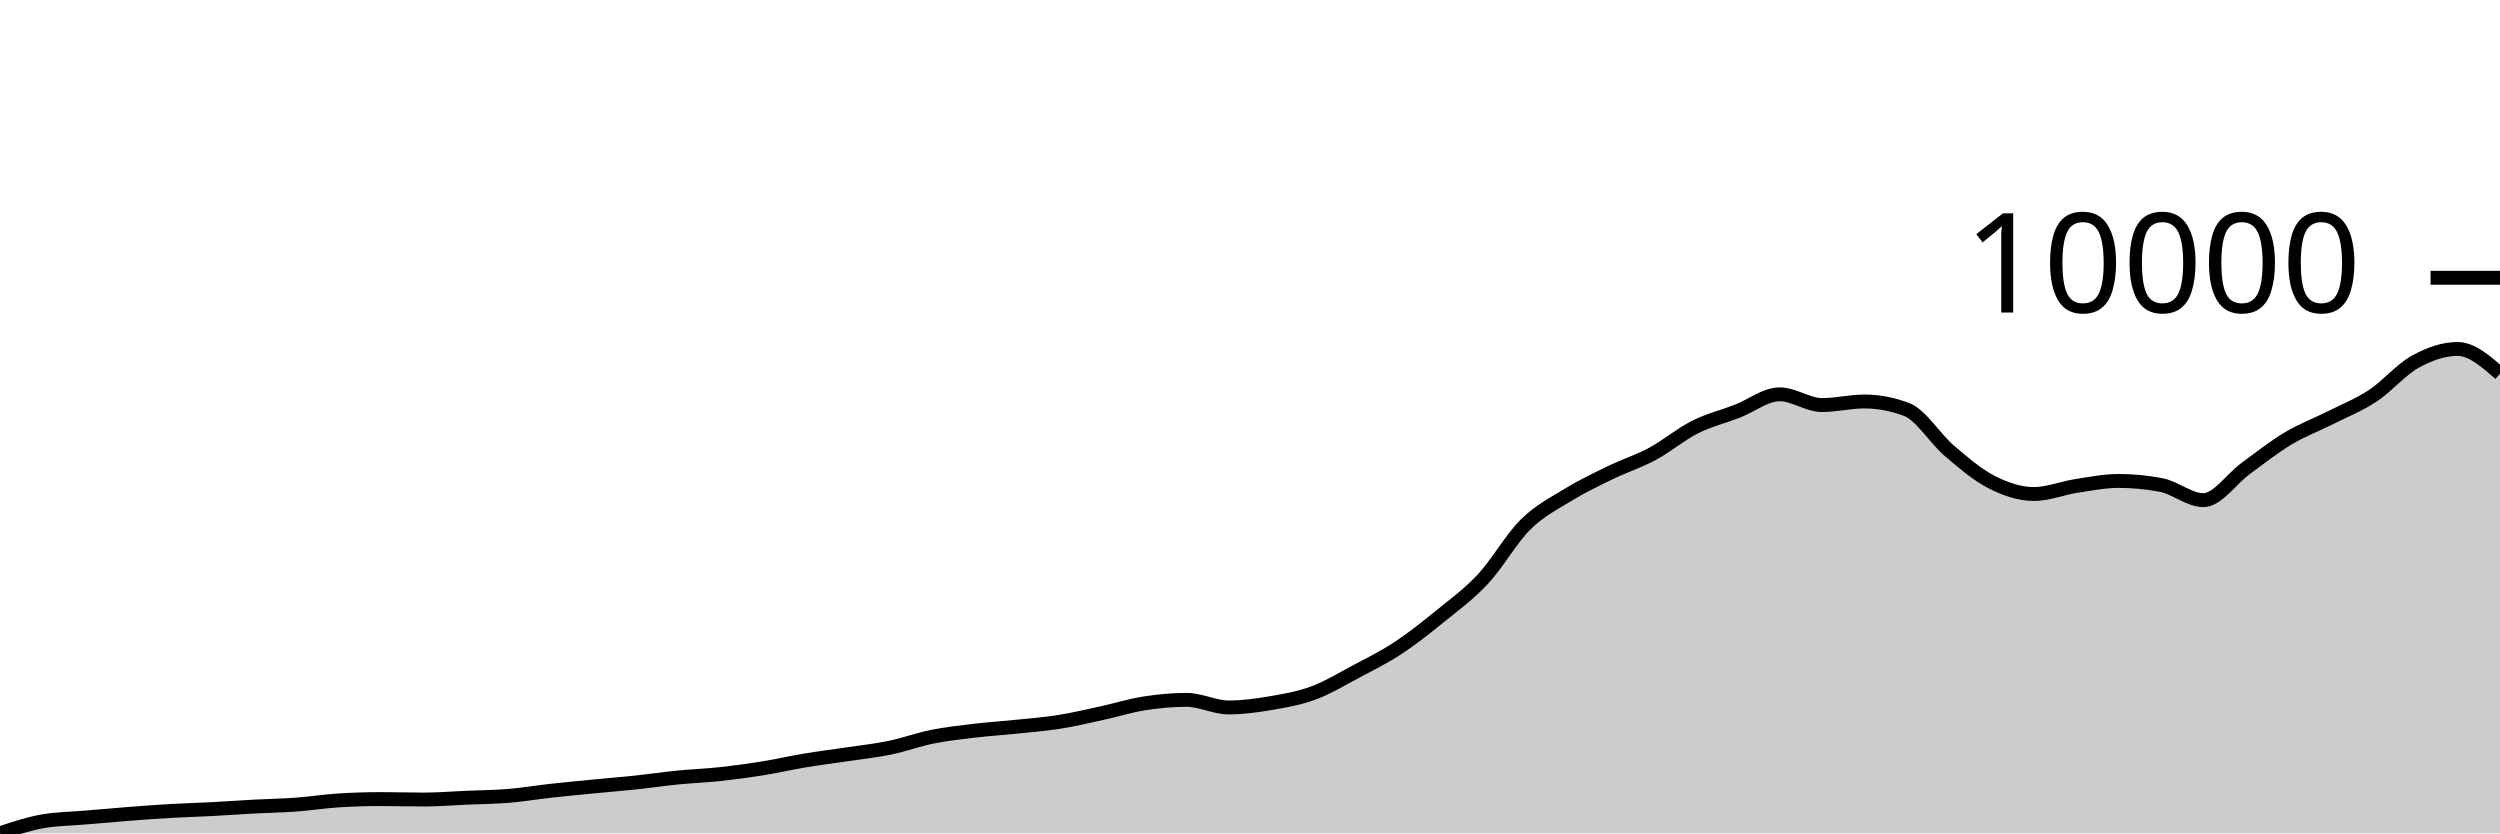
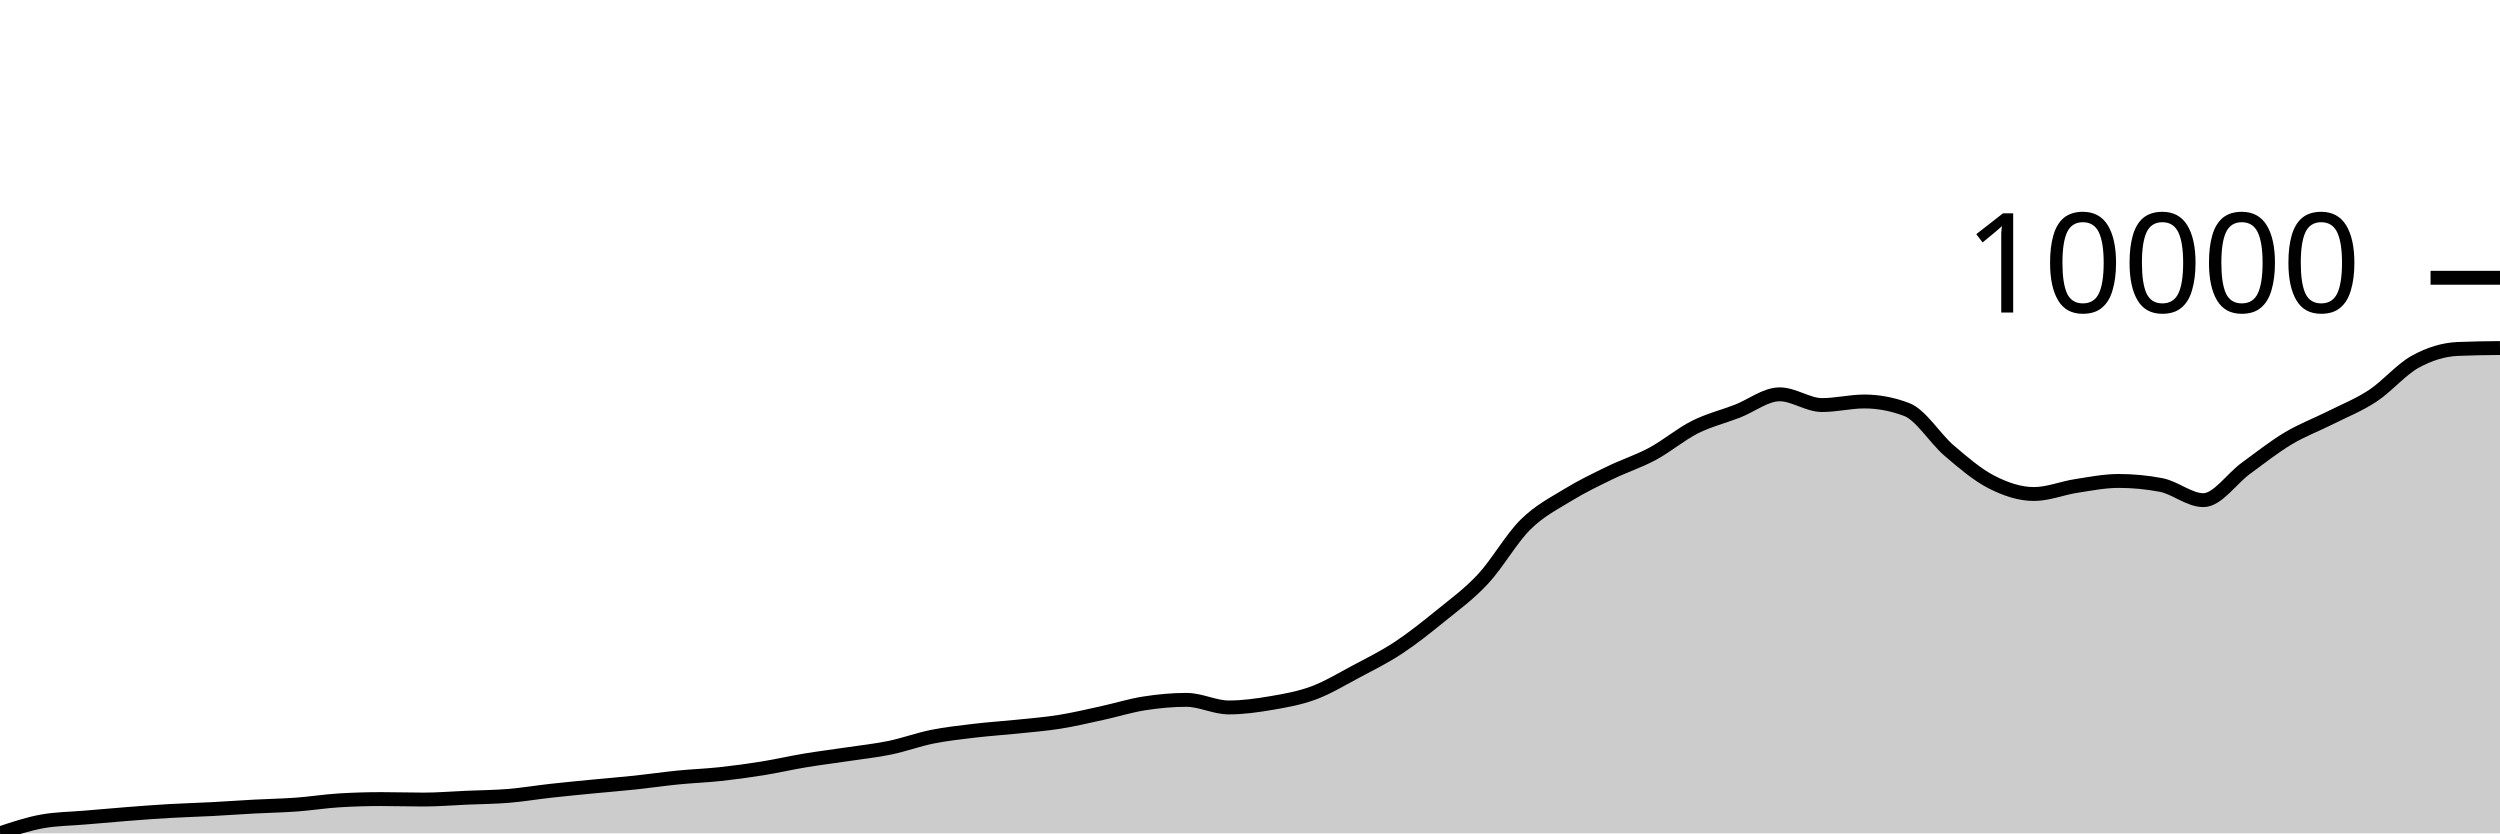
<svg xmlns="http://www.w3.org/2000/svg" viewBox="0 0 180 60">
  <g transform="translate(0,20)">
-     <path class="area" fill="rgba(0, 0, 0, 0.2)" d="M0,40C1.017,39.659,2.034,39.318,3.051,39.137C4.068,38.956,5.085,38.954,6.102,38.866C7.119,38.778,8.136,38.688,9.153,38.609C10.169,38.53,11.186,38.452,12.203,38.393C13.22,38.334,14.237,38.309,15.254,38.256C16.271,38.202,17.288,38.128,18.305,38.073C19.322,38.019,20.339,38.003,21.356,37.928C22.373,37.854,23.39,37.689,24.407,37.627C25.424,37.565,26.441,37.534,27.458,37.534C28.475,37.534,29.492,37.568,30.508,37.568C31.525,37.568,32.542,37.481,33.559,37.437C34.576,37.393,35.593,37.387,36.61,37.304C37.627,37.22,38.644,37.048,39.661,36.935C40.678,36.823,41.695,36.726,42.712,36.627C43.729,36.528,44.746,36.448,45.763,36.34C46.78,36.232,47.797,36.081,48.814,35.98C49.831,35.879,50.847,35.844,51.864,35.734C52.881,35.624,53.898,35.485,54.915,35.321C55.932,35.158,56.949,34.921,57.966,34.752C58.983,34.583,60,34.458,61.017,34.306C62.034,34.153,63.051,34.047,64.068,33.837C65.085,33.627,66.102,33.25,67.119,33.045C68.136,32.841,69.153,32.731,70.169,32.61C71.186,32.489,72.203,32.426,73.22,32.32C74.237,32.214,75.254,32.136,76.271,31.974C77.288,31.812,78.305,31.57,79.322,31.349C80.339,31.128,81.356,30.806,82.373,30.646C83.39,30.486,84.407,30.39,85.424,30.39C86.441,30.39,87.458,30.936,88.475,30.936C89.492,30.936,90.508,30.794,91.525,30.62C92.542,30.446,93.559,30.269,94.576,29.891C95.593,29.514,96.61,28.896,97.627,28.355C98.644,27.814,99.661,27.314,100.678,26.644C101.695,25.974,102.712,25.162,103.729,24.335C104.746,23.508,105.763,22.776,106.78,21.683C107.797,20.589,108.814,18.781,109.831,17.774C110.847,16.767,111.864,16.262,112.881,15.639C113.898,15.016,114.915,14.53,115.932,14.036C116.949,13.542,117.966,13.222,118.983,12.675C120,12.128,121.017,11.264,122.034,10.752C123.051,10.241,124.068,10,125.085,9.607C126.102,9.213,127.119,8.391,128.136,8.391C129.153,8.391,130.169,9.164,131.186,9.164C132.203,9.164,133.22,8.907,134.237,8.907C135.254,8.907,136.271,9.101,137.288,9.488C138.305,9.874,139.322,11.575,140.339,12.444C141.356,13.314,142.373,14.185,143.39,14.706C144.407,15.226,145.424,15.569,146.441,15.569C147.458,15.569,148.475,15.145,149.492,14.988C150.508,14.832,151.525,14.628,152.542,14.628C153.559,14.628,154.576,14.724,155.593,14.918C156.61,15.111,157.627,16.011,158.644,16.011C159.661,16.011,160.678,14.465,161.695,13.724C162.712,12.983,163.729,12.175,164.746,11.567C165.763,10.958,166.78,10.584,167.797,10.072C168.814,9.559,169.831,9.162,170.847,8.491C171.864,7.82,172.881,6.605,173.898,6.044C174.915,5.483,175.932,5.125,176.949,5.125C177.966,5.125,178.983,6.016,180,6.907L180,40C178.983,40,177.966,40,176.949,40C175.932,40,174.915,40,173.898,40C172.881,40,171.864,40,170.847,40C169.831,40,168.814,40,167.797,40C166.78,40,165.763,40,164.746,40C163.729,40,162.712,40,161.695,40C160.678,40,159.661,40,158.644,40C157.627,40,156.61,40,155.593,40C154.576,40,153.559,40,152.542,40C151.525,40,150.508,40,149.492,40C148.475,40,147.458,40,146.441,40C145.424,40,144.407,40,143.39,40C142.373,40,141.356,40,140.339,40C139.322,40,138.305,40,137.288,40C136.271,40,135.254,40,134.237,40C133.22,40,132.203,40,131.186,40C130.169,40,129.153,40,128.136,40C127.119,40,126.102,40,125.085,40C124.068,40,123.051,40,122.034,40C121.017,40,120,40,118.983,40C117.966,40,116.949,40,115.932,40C114.915,40,113.898,40,112.881,40C111.864,40,110.847,40,109.831,40C108.814,40,107.797,40,106.78,40C105.763,40,104.746,40,103.729,40C102.712,40,101.695,40,100.678,40C99.661,40,98.644,40,97.627,40C96.61,40,95.593,40,94.576,40C93.559,40,92.542,40,91.525,40C90.508,40,89.492,40,88.475,40C87.458,40,86.441,40,85.424,40C84.407,40,83.39,40,82.373,40C81.356,40,80.339,40,79.322,40C78.305,40,77.288,40,76.271,40C75.254,40,74.237,40,73.22,40C72.203,40,71.186,40,70.169,40C69.153,40,68.136,40,67.119,40C66.102,40,65.085,40,64.068,40C63.051,40,62.034,40,61.017,40C60,40,58.983,40,57.966,40C56.949,40,55.932,40,54.915,40C53.898,40,52.881,40,51.864,40C50.847,40,49.831,40,48.814,40C47.797,40,46.78,40,45.763,40C44.746,40,43.729,40,42.712,40C41.695,40,40.678,40,39.661,40C38.644,40,37.627,40,36.61,40C35.593,40,34.576,40,33.559,40C32.542,40,31.525,40,30.508,40C29.492,40,28.475,40,27.458,40C26.441,40,25.424,40,24.407,40C23.39,40,22.373,40,21.356,40C20.339,40,19.322,40,18.305,40C17.288,40,16.271,40,15.254,40C14.237,40,13.22,40,12.203,40C11.186,40,10.169,40,9.153,40C8.136,40,7.119,40,6.102,40C5.085,40,4.068,40,3.051,40C2.034,40,1.017,40,0,40Z" />
-     <path class="line" stroke="black" fill="none" d="M0,40C1.017,39.659,2.034,39.318,3.051,39.137C4.068,38.956,5.085,38.954,6.102,38.866C7.119,38.778,8.136,38.688,9.153,38.609C10.169,38.53,11.186,38.452,12.203,38.393C13.22,38.334,14.237,38.309,15.254,38.256C16.271,38.202,17.288,38.128,18.305,38.073C19.322,38.019,20.339,38.003,21.356,37.928C22.373,37.854,23.39,37.689,24.407,37.627C25.424,37.565,26.441,37.534,27.458,37.534C28.475,37.534,29.492,37.568,30.508,37.568C31.525,37.568,32.542,37.481,33.559,37.437C34.576,37.393,35.593,37.387,36.61,37.304C37.627,37.22,38.644,37.048,39.661,36.935C40.678,36.823,41.695,36.726,42.712,36.627C43.729,36.528,44.746,36.448,45.763,36.34C46.78,36.232,47.797,36.081,48.814,35.98C49.831,35.879,50.847,35.844,51.864,35.734C52.881,35.624,53.898,35.485,54.915,35.321C55.932,35.158,56.949,34.921,57.966,34.752C58.983,34.583,60,34.458,61.017,34.306C62.034,34.153,63.051,34.047,64.068,33.837C65.085,33.627,66.102,33.25,67.119,33.045C68.136,32.841,69.153,32.731,70.169,32.61C71.186,32.489,72.203,32.426,73.22,32.32C74.237,32.214,75.254,32.136,76.271,31.974C77.288,31.812,78.305,31.57,79.322,31.349C80.339,31.128,81.356,30.806,82.373,30.646C83.39,30.486,84.407,30.39,85.424,30.39C86.441,30.39,87.458,30.936,88.475,30.936C89.492,30.936,90.508,30.794,91.525,30.62C92.542,30.446,93.559,30.269,94.576,29.891C95.593,29.514,96.61,28.896,97.627,28.355C98.644,27.814,99.661,27.314,100.678,26.644C101.695,25.974,102.712,25.162,103.729,24.335C104.746,23.508,105.763,22.776,106.78,21.683C107.797,20.589,108.814,18.781,109.831,17.774C110.847,16.767,111.864,16.262,112.881,15.639C113.898,15.016,114.915,14.53,115.932,14.036C116.949,13.542,117.966,13.222,118.983,12.675C120,12.128,121.017,11.264,122.034,10.752C123.051,10.241,124.068,10,125.085,9.607C126.102,9.213,127.119,8.391,128.136,8.391C129.153,8.391,130.169,9.164,131.186,9.164C132.203,9.164,133.22,8.907,134.237,8.907C135.254,8.907,136.271,9.101,137.288,9.488C138.305,9.874,139.322,11.575,140.339,12.444C141.356,13.314,142.373,14.185,143.39,14.706C144.407,15.226,145.424,15.569,146.441,15.569C147.458,15.569,148.475,15.145,149.492,14.988C150.508,14.832,151.525,14.628,152.542,14.628C153.559,14.628,154.576,14.724,155.593,14.918C156.61,15.111,157.627,16.011,158.644,16.011C159.661,16.011,160.678,14.465,161.695,13.724C162.712,12.983,163.729,12.175,164.746,11.567C165.763,10.958,166.78,10.584,167.797,10.072C168.814,9.559,169.831,9.162,170.847,8.491C171.864,7.82,172.881,6.605,173.898,6.044C174.915,5.483,175.932,5.125,176.949,5.125C177.966,5.125,178.983,6.016,180,6.907" />
+     <path class="area" fill="rgba(0, 0, 0, 0.2)" d="M0,40C1.017,39.659,2.034,39.318,3.051,39.137C4.068,38.956,5.085,38.954,6.102,38.866C7.119,38.778,8.136,38.688,9.153,38.609C10.169,38.53,11.186,38.452,12.203,38.393C13.22,38.334,14.237,38.309,15.254,38.256C16.271,38.202,17.288,38.128,18.305,38.073C19.322,38.019,20.339,38.003,21.356,37.928C22.373,37.854,23.39,37.689,24.407,37.627C25.424,37.565,26.441,37.534,27.458,37.534C28.475,37.534,29.492,37.568,30.508,37.568C31.525,37.568,32.542,37.481,33.559,37.437C34.576,37.393,35.593,37.387,36.61,37.304C37.627,37.22,38.644,37.048,39.661,36.935C40.678,36.823,41.695,36.726,42.712,36.627C43.729,36.528,44.746,36.448,45.763,36.34C46.78,36.232,47.797,36.081,48.814,35.98C49.831,35.879,50.847,35.844,51.864,35.734C52.881,35.624,53.898,35.485,54.915,35.321C55.932,35.158,56.949,34.921,57.966,34.752C58.983,34.583,60,34.458,61.017,34.306C62.034,34.153,63.051,34.047,64.068,33.837C65.085,33.627,66.102,33.25,67.119,33.045C68.136,32.841,69.153,32.731,70.169,32.61C71.186,32.489,72.203,32.426,73.22,32.32C74.237,32.214,75.254,32.136,76.271,31.974C77.288,31.812,78.305,31.57,79.322,31.349C80.339,31.128,81.356,30.806,82.373,30.646C83.39,30.486,84.407,30.39,85.424,30.39C86.441,30.39,87.458,30.936,88.475,30.936C89.492,30.936,90.508,30.794,91.525,30.62C92.542,30.446,93.559,30.269,94.576,29.891C95.593,29.514,96.61,28.896,97.627,28.355C98.644,27.814,99.661,27.314,100.678,26.644C101.695,25.974,102.712,25.162,103.729,24.335C104.746,23.508,105.763,22.776,106.78,21.683C107.797,20.589,108.814,18.781,109.831,17.774C110.847,16.767,111.864,16.262,112.881,15.639C113.898,15.016,114.915,14.53,115.932,14.036C116.949,13.542,117.966,13.222,118.983,12.675C120,12.128,121.017,11.264,122.034,10.752C123.051,10.241,124.068,10,125.085,9.607C126.102,9.213,127.119,8.391,128.136,8.391C129.153,8.391,130.169,9.164,131.186,9.164C132.203,9.164,133.22,8.907,134.237,8.907C135.254,8.907,136.271,9.101,137.288,9.488C138.305,9.874,139.322,11.575,140.339,12.444C141.356,13.314,142.373,14.185,143.39,14.706C144.407,15.226,145.424,15.569,146.441,15.569C147.458,15.569,148.475,15.145,149.492,14.988C150.508,14.832,151.525,14.628,152.542,14.628C153.559,14.628,154.576,14.724,155.593,14.918C156.61,15.111,157.627,16.011,158.644,16.011C159.661,16.011,160.678,14.465,161.695,13.724C162.712,12.983,163.729,12.175,164.746,11.567C165.763,10.958,166.78,10.584,167.797,10.072C168.814,9.559,169.831,9.162,170.847,8.491C171.864,7.82,172.881,6.605,173.898,6.044C174.915,5.483,175.932,5.17,176.949,5.125C177.966,5.08,178.983,5.069,180,5.058L180,40C178.983,40,177.966,40,176.949,40C175.932,40,174.915,40,173.898,40C172.881,40,171.864,40,170.847,40C169.831,40,168.814,40,167.797,40C166.78,40,165.763,40,164.746,40C163.729,40,162.712,40,161.695,40C160.678,40,159.661,40,158.644,40C157.627,40,156.61,40,155.593,40C154.576,40,153.559,40,152.542,40C151.525,40,150.508,40,149.492,40C148.475,40,147.458,40,146.441,40C145.424,40,144.407,40,143.39,40C142.373,40,141.356,40,140.339,40C139.322,40,138.305,40,137.288,40C136.271,40,135.254,40,134.237,40C133.22,40,132.203,40,131.186,40C130.169,40,129.153,40,128.136,40C127.119,40,126.102,40,125.085,40C124.068,40,123.051,40,122.034,40C121.017,40,120,40,118.983,40C117.966,40,116.949,40,115.932,40C114.915,40,113.898,40,112.881,40C111.864,40,110.847,40,109.831,40C108.814,40,107.797,40,106.78,40C105.763,40,104.746,40,103.729,40C102.712,40,101.695,40,100.678,40C99.661,40,98.644,40,97.627,40C96.61,40,95.593,40,94.576,40C93.559,40,92.542,40,91.525,40C90.508,40,89.492,40,88.475,40C87.458,40,86.441,40,85.424,40C84.407,40,83.39,40,82.373,40C81.356,40,80.339,40,79.322,40C78.305,40,77.288,40,76.271,40C75.254,40,74.237,40,73.22,40C72.203,40,71.186,40,70.169,40C69.153,40,68.136,40,67.119,40C66.102,40,65.085,40,64.068,40C63.051,40,62.034,40,61.017,40C60,40,58.983,40,57.966,40C56.949,40,55.932,40,54.915,40C53.898,40,52.881,40,51.864,40C50.847,40,49.831,40,48.814,40C47.797,40,46.78,40,45.763,40C44.746,40,43.729,40,42.712,40C41.695,40,40.678,40,39.661,40C38.644,40,37.627,40,36.61,40C35.593,40,34.576,40,33.559,40C32.542,40,31.525,40,30.508,40C29.492,40,28.475,40,27.458,40C26.441,40,25.424,40,24.407,40C23.39,40,22.373,40,21.356,40C20.339,40,19.322,40,18.305,40C17.288,40,16.271,40,15.254,40C14.237,40,13.22,40,12.203,40C11.186,40,10.169,40,9.153,40C8.136,40,7.119,40,6.102,40C5.085,40,4.068,40,3.051,40C2.034,40,1.017,40,0,40Z" />
+     <path class="line" stroke="black" fill="none" d="M0,40C1.017,39.659,2.034,39.318,3.051,39.137C4.068,38.956,5.085,38.954,6.102,38.866C7.119,38.778,8.136,38.688,9.153,38.609C10.169,38.53,11.186,38.452,12.203,38.393C13.22,38.334,14.237,38.309,15.254,38.256C16.271,38.202,17.288,38.128,18.305,38.073C19.322,38.019,20.339,38.003,21.356,37.928C22.373,37.854,23.39,37.689,24.407,37.627C25.424,37.565,26.441,37.534,27.458,37.534C28.475,37.534,29.492,37.568,30.508,37.568C31.525,37.568,32.542,37.481,33.559,37.437C34.576,37.393,35.593,37.387,36.61,37.304C37.627,37.22,38.644,37.048,39.661,36.935C40.678,36.823,41.695,36.726,42.712,36.627C43.729,36.528,44.746,36.448,45.763,36.34C46.78,36.232,47.797,36.081,48.814,35.98C49.831,35.879,50.847,35.844,51.864,35.734C52.881,35.624,53.898,35.485,54.915,35.321C55.932,35.158,56.949,34.921,57.966,34.752C58.983,34.583,60,34.458,61.017,34.306C62.034,34.153,63.051,34.047,64.068,33.837C65.085,33.627,66.102,33.25,67.119,33.045C68.136,32.841,69.153,32.731,70.169,32.61C71.186,32.489,72.203,32.426,73.22,32.32C74.237,32.214,75.254,32.136,76.271,31.974C77.288,31.812,78.305,31.57,79.322,31.349C80.339,31.128,81.356,30.806,82.373,30.646C83.39,30.486,84.407,30.39,85.424,30.39C86.441,30.39,87.458,30.936,88.475,30.936C89.492,30.936,90.508,30.794,91.525,30.62C92.542,30.446,93.559,30.269,94.576,29.891C95.593,29.514,96.61,28.896,97.627,28.355C98.644,27.814,99.661,27.314,100.678,26.644C101.695,25.974,102.712,25.162,103.729,24.335C104.746,23.508,105.763,22.776,106.78,21.683C107.797,20.589,108.814,18.781,109.831,17.774C110.847,16.767,111.864,16.262,112.881,15.639C113.898,15.016,114.915,14.53,115.932,14.036C116.949,13.542,117.966,13.222,118.983,12.675C120,12.128,121.017,11.264,122.034,10.752C123.051,10.241,124.068,10,125.085,9.607C126.102,9.213,127.119,8.391,128.136,8.391C129.153,8.391,130.169,9.164,131.186,9.164C132.203,9.164,133.22,8.907,134.237,8.907C135.254,8.907,136.271,9.101,137.288,9.488C138.305,9.874,139.322,11.575,140.339,12.444C141.356,13.314,142.373,14.185,143.39,14.706C144.407,15.226,145.424,15.569,146.441,15.569C147.458,15.569,148.475,15.145,149.492,14.988C150.508,14.832,151.525,14.628,152.542,14.628C153.559,14.628,154.576,14.724,155.593,14.918C156.61,15.111,157.627,16.011,158.644,16.011C159.661,16.011,160.678,14.465,161.695,13.724C162.712,12.983,163.729,12.175,164.746,11.567C165.763,10.958,166.78,10.584,167.797,10.072C168.814,9.559,169.831,9.162,170.847,8.491C171.864,7.82,172.881,6.605,173.898,6.044C174.915,5.483,175.932,5.17,176.949,5.125C177.966,5.08,178.983,5.069,180,5.058" />
    <path class="axis-ceiling" stroke-width="1" stroke="black" fill="none" d="M175,0L180,0" />
    <text class="axis-ceiling-label" font-family="sans-serif" text-anchor="end" font-size="10px" x="170" y="2.5">10000</text>
  </g>
</svg>
